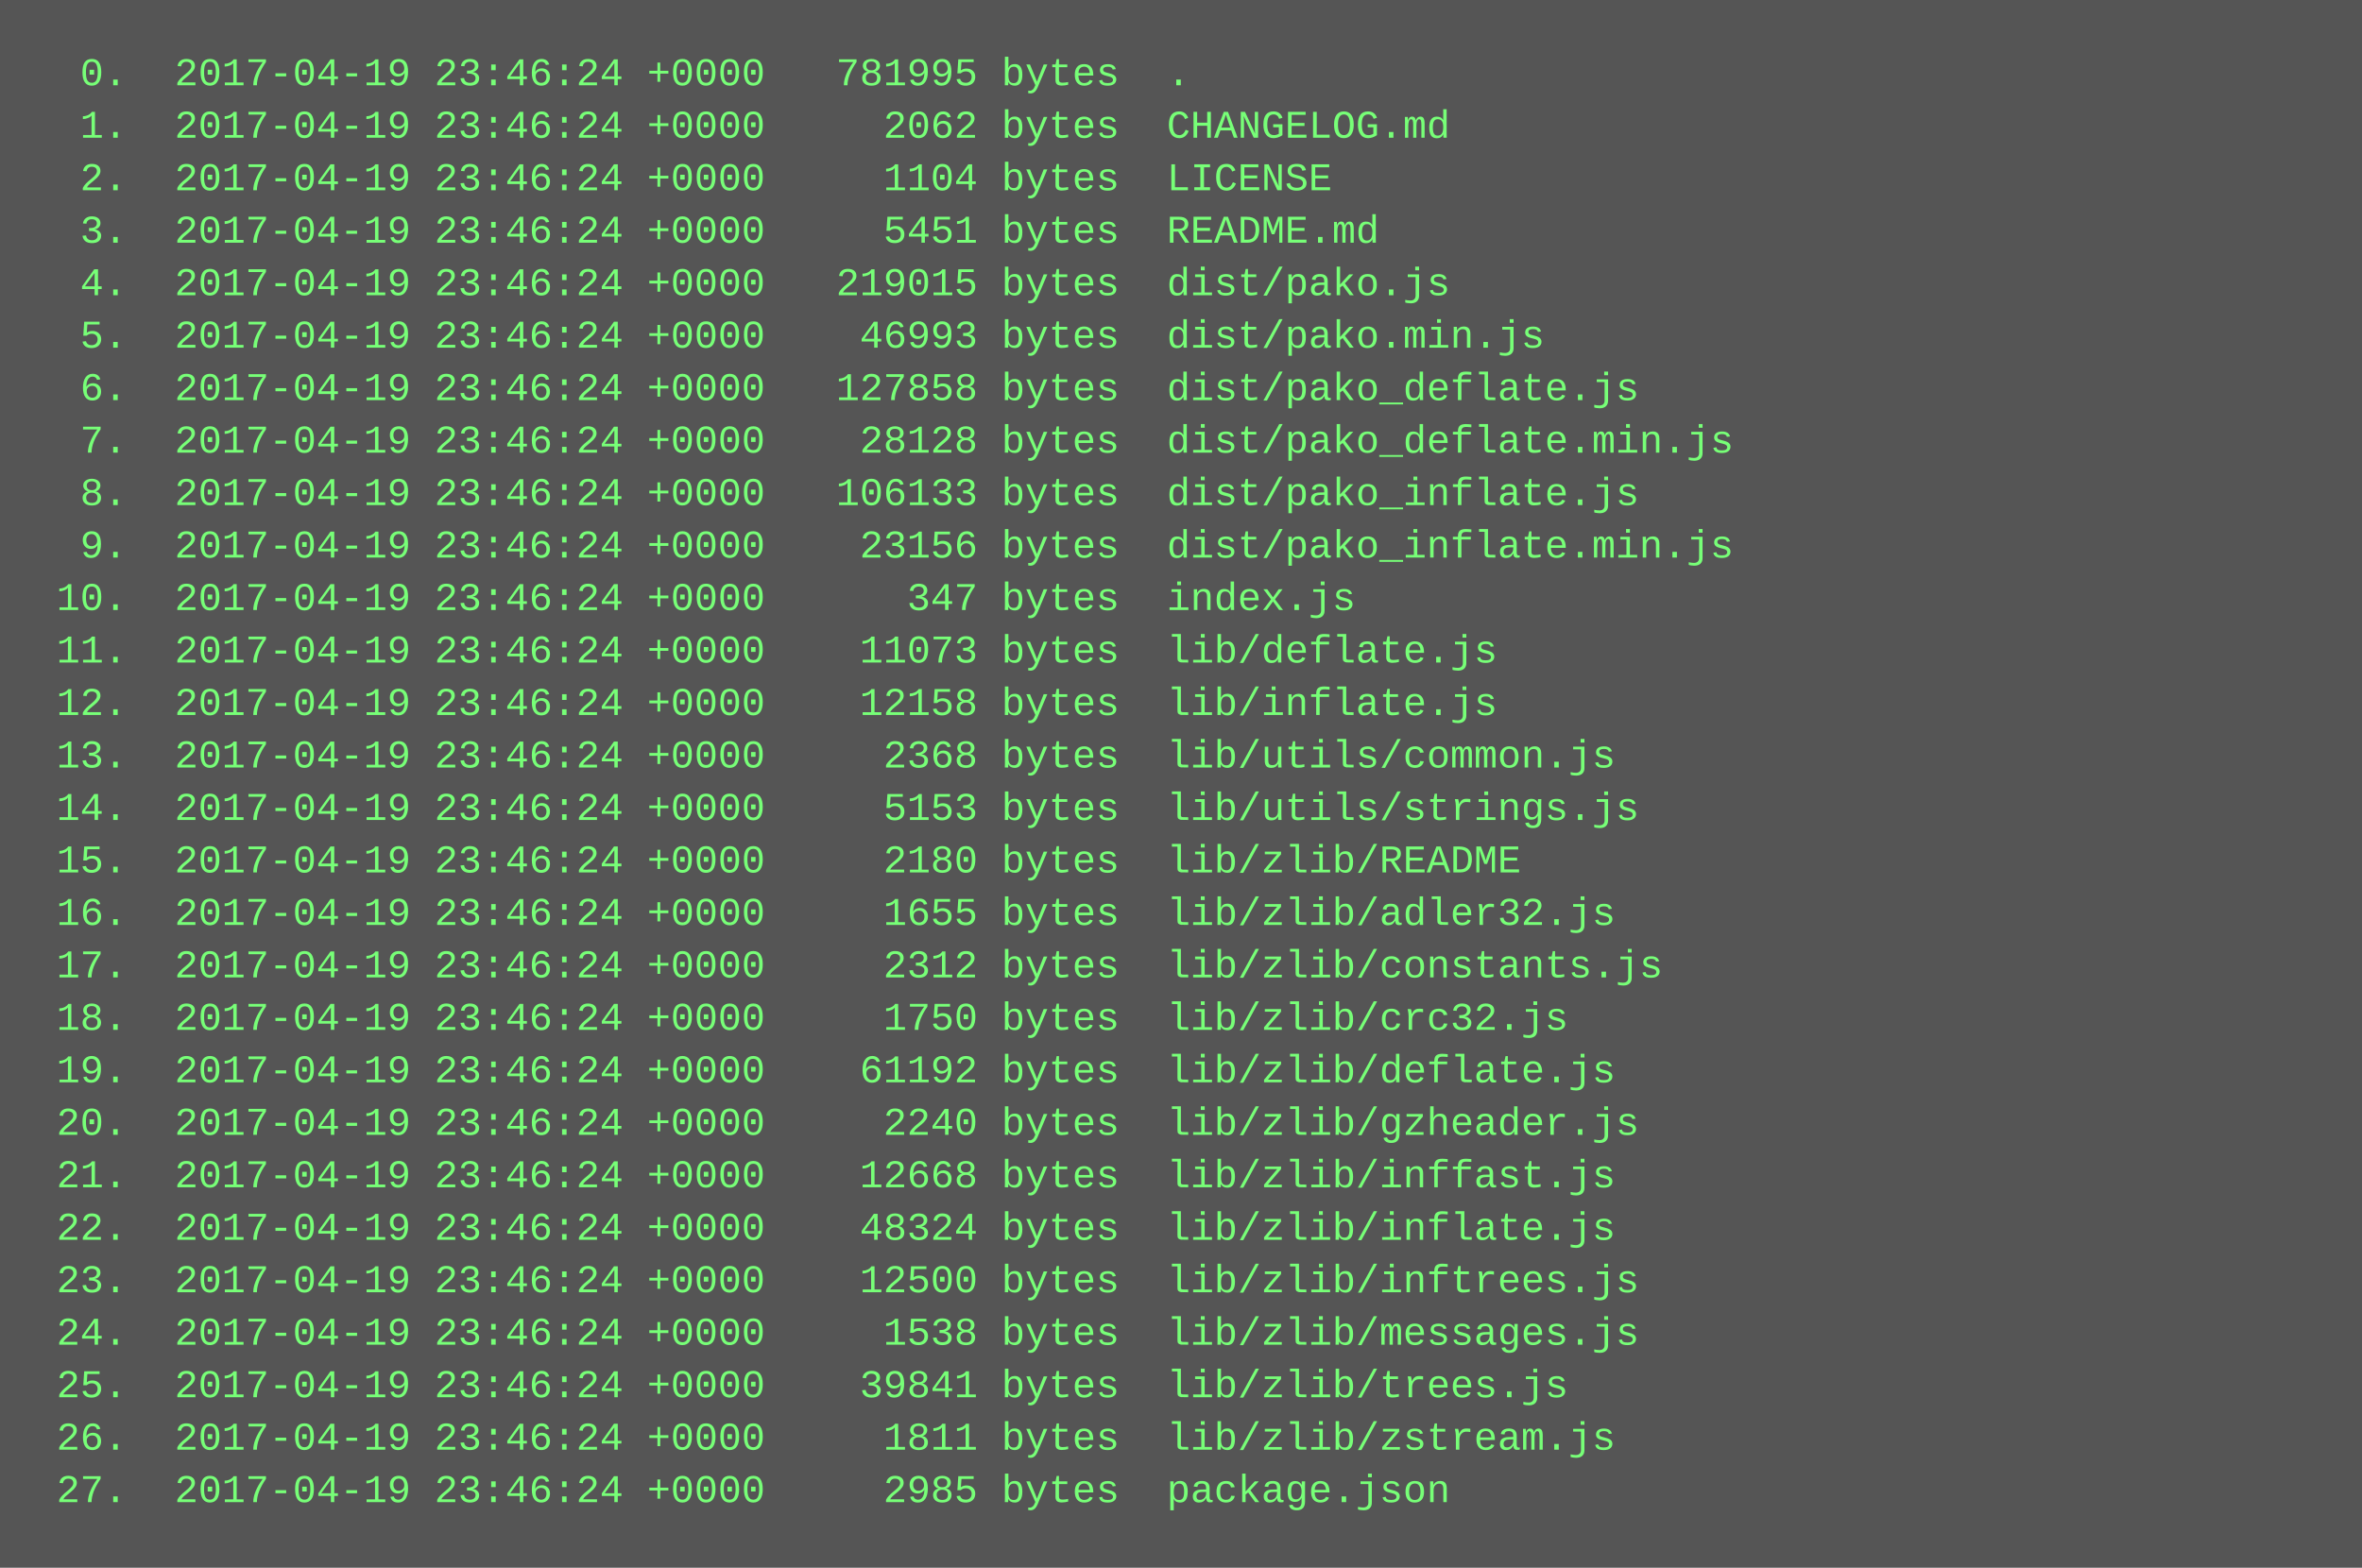
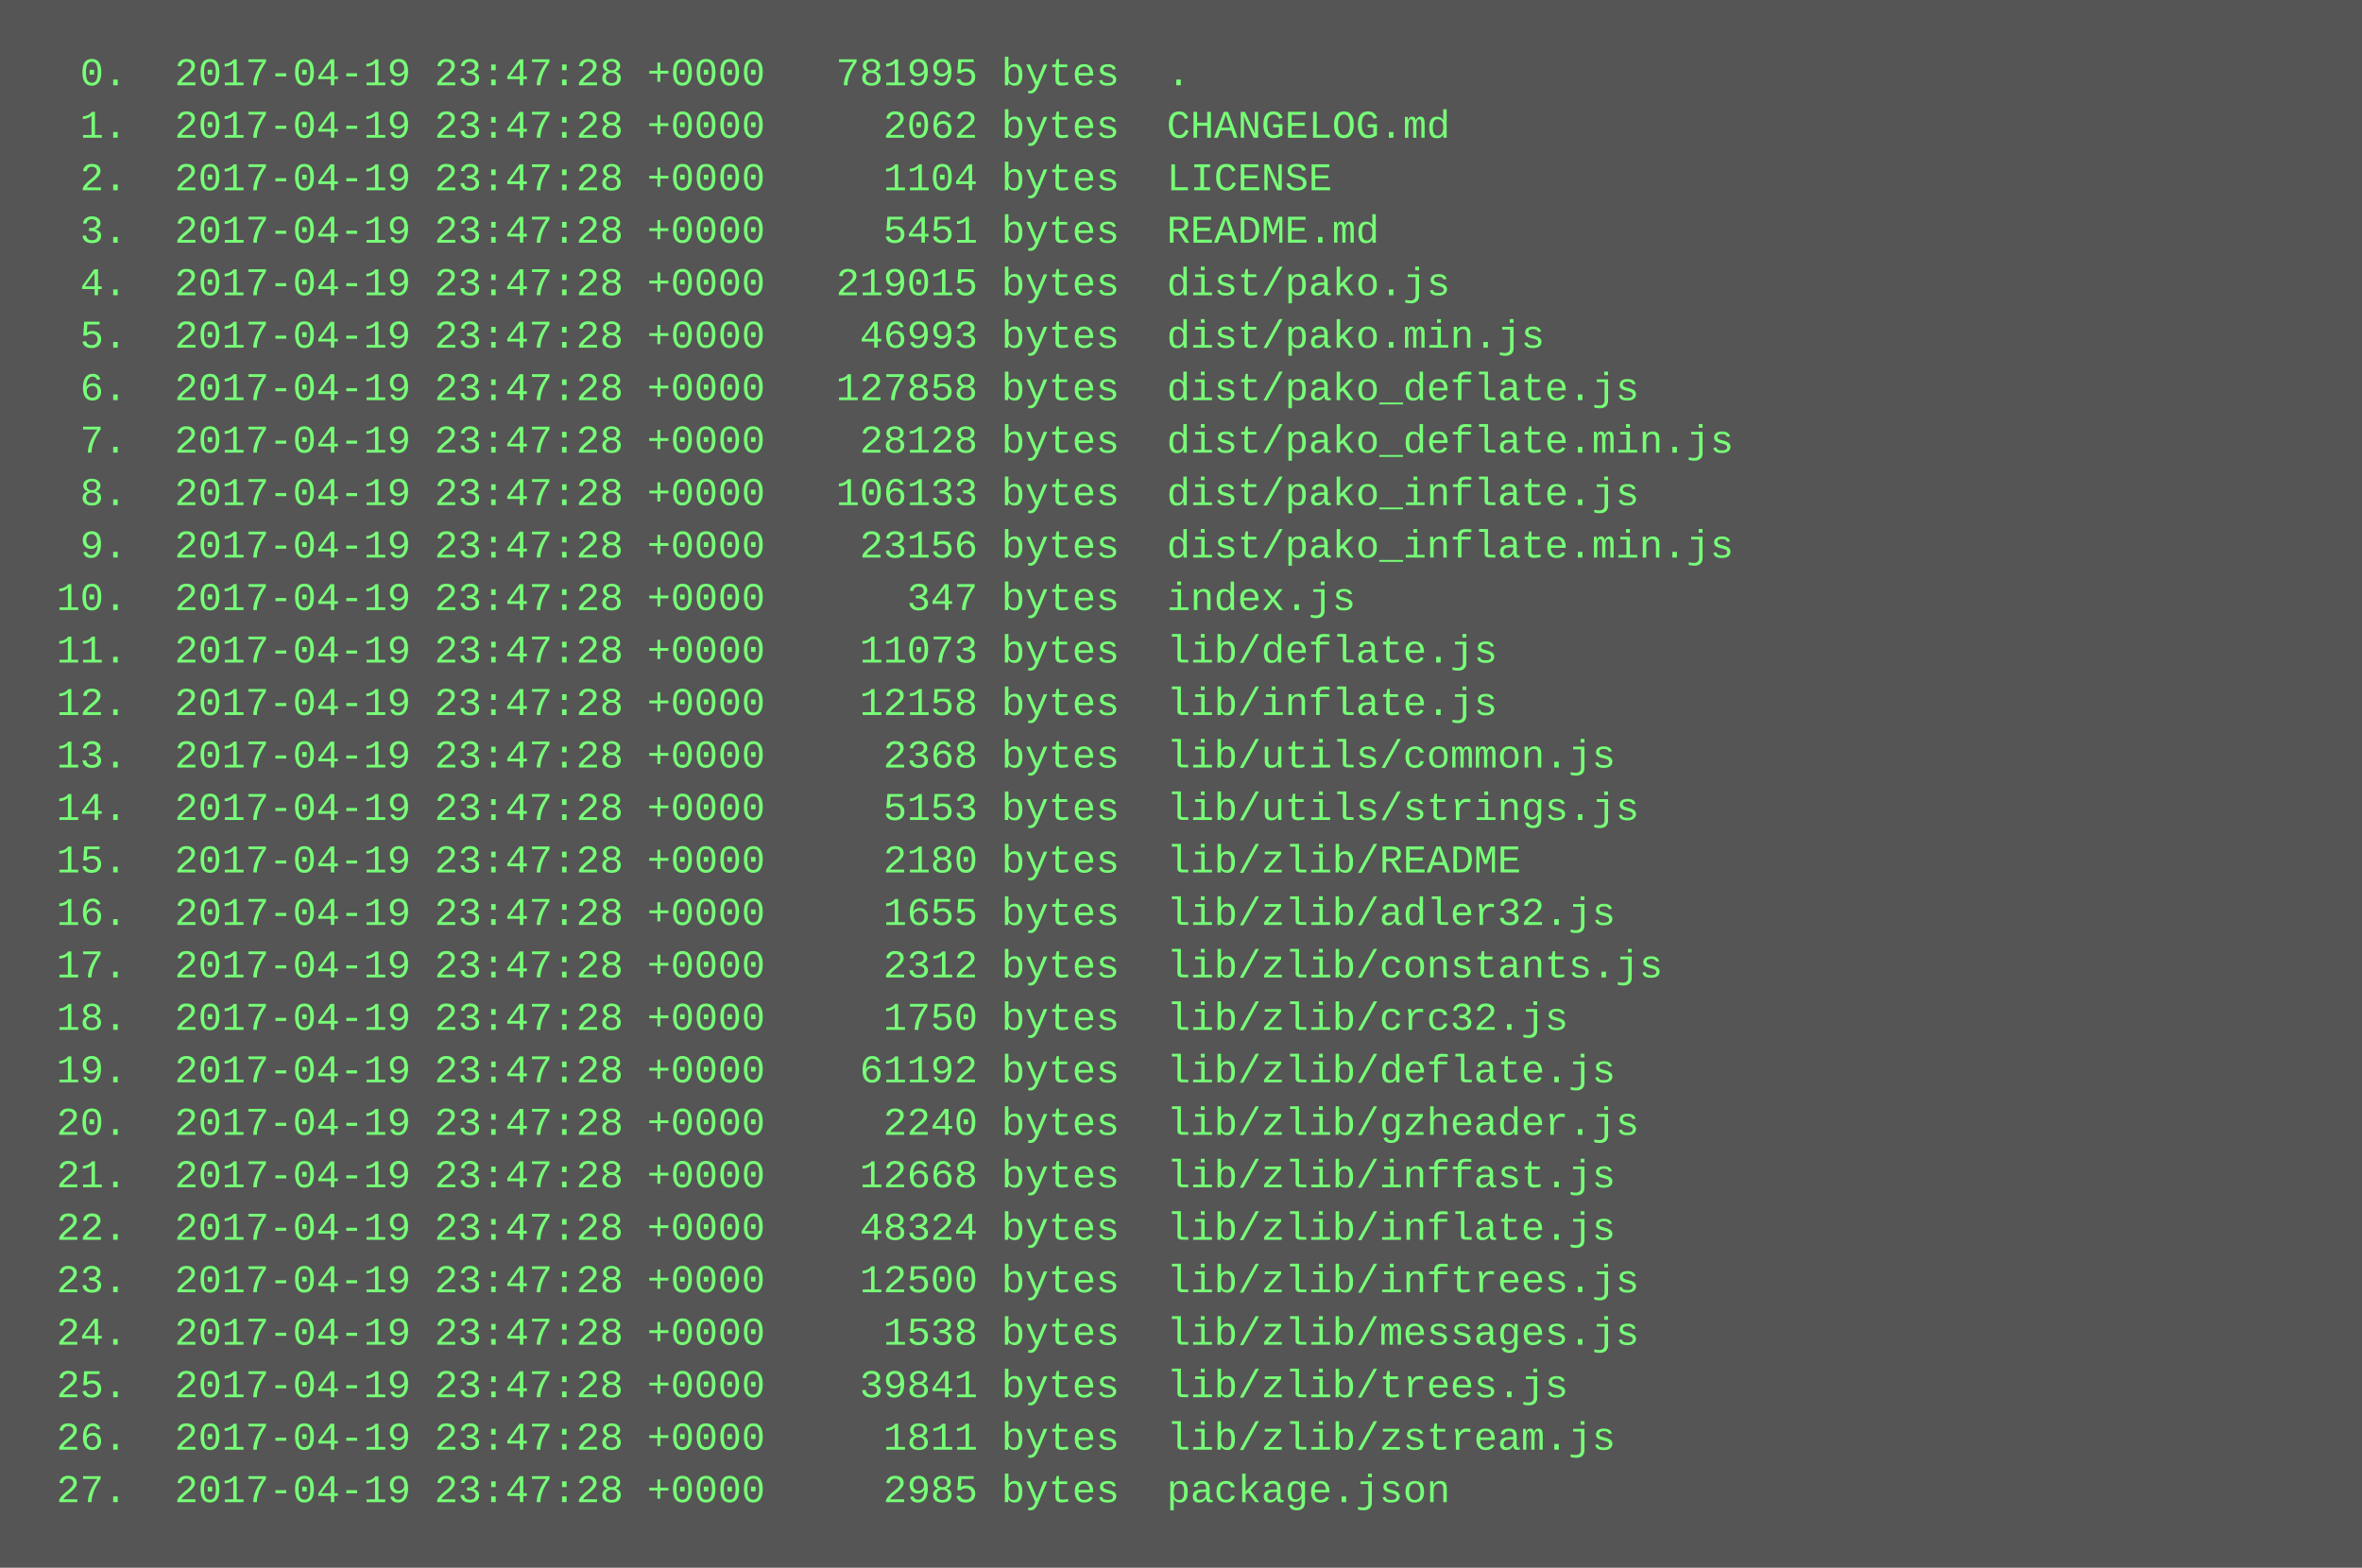
<svg xmlns="http://www.w3.org/2000/svg" height="478" width="720">
  <rect height="478" fill="#555" width="720" />
  <text fill="#7f7" font-family="Courier New" font-size="12" xml:space="preserve">
-     <tspan x="10" y="26">  0.  2017-04-19 23:46:24 +0000   781995 bytes  .</tspan>
-     <tspan x="10" y="42">  1.  2017-04-19 23:46:24 +0000     2062 bytes  CHANGELOG.md</tspan>
-     <tspan x="10" y="58">  2.  2017-04-19 23:46:24 +0000     1104 bytes  LICENSE</tspan>
-     <tspan x="10" y="74">  3.  2017-04-19 23:46:24 +0000     5451 bytes  README.md</tspan>
-     <tspan x="10" y="90">  4.  2017-04-19 23:46:24 +0000   219015 bytes  dist/pako.js</tspan>
-     <tspan x="10" y="106">  5.  2017-04-19 23:46:24 +0000    46993 bytes  dist/pako.min.js</tspan>
-     <tspan x="10" y="122">  6.  2017-04-19 23:46:24 +0000   127858 bytes  dist/pako_deflate.js</tspan>
-     <tspan x="10" y="138">  7.  2017-04-19 23:46:24 +0000    28128 bytes  dist/pako_deflate.min.js</tspan>
-     <tspan x="10" y="154">  8.  2017-04-19 23:46:24 +0000   106133 bytes  dist/pako_inflate.js</tspan>
-     <tspan x="10" y="170">  9.  2017-04-19 23:46:24 +0000    23156 bytes  dist/pako_inflate.min.js</tspan>
-     <tspan x="10" y="186"> 10.  2017-04-19 23:46:24 +0000      347 bytes  index.js</tspan>
-     <tspan x="10" y="202"> 11.  2017-04-19 23:46:24 +0000    11073 bytes  lib/deflate.js</tspan>
-     <tspan x="10" y="218"> 12.  2017-04-19 23:46:24 +0000    12158 bytes  lib/inflate.js</tspan>
-     <tspan x="10" y="234"> 13.  2017-04-19 23:46:24 +0000     2368 bytes  lib/utils/common.js</tspan>
-     <tspan x="10" y="250"> 14.  2017-04-19 23:46:24 +0000     5153 bytes  lib/utils/strings.js</tspan>
-     <tspan x="10" y="266"> 15.  2017-04-19 23:46:24 +0000     2180 bytes  lib/zlib/README</tspan>
-     <tspan x="10" y="282"> 16.  2017-04-19 23:46:24 +0000     1655 bytes  lib/zlib/adler32.js</tspan>
-     <tspan x="10" y="298"> 17.  2017-04-19 23:46:24 +0000     2312 bytes  lib/zlib/constants.js</tspan>
-     <tspan x="10" y="314"> 18.  2017-04-19 23:46:24 +0000     1750 bytes  lib/zlib/crc32.js</tspan>
-     <tspan x="10" y="330"> 19.  2017-04-19 23:46:24 +0000    61192 bytes  lib/zlib/deflate.js</tspan>
-     <tspan x="10" y="346"> 20.  2017-04-19 23:46:24 +0000     2240 bytes  lib/zlib/gzheader.js</tspan>
-     <tspan x="10" y="362"> 21.  2017-04-19 23:46:24 +0000    12668 bytes  lib/zlib/inffast.js</tspan>
-     <tspan x="10" y="378"> 22.  2017-04-19 23:46:24 +0000    48324 bytes  lib/zlib/inflate.js</tspan>
-     <tspan x="10" y="394"> 23.  2017-04-19 23:46:24 +0000    12500 bytes  lib/zlib/inftrees.js</tspan>
-     <tspan x="10" y="410"> 24.  2017-04-19 23:46:24 +0000     1538 bytes  lib/zlib/messages.js</tspan>
-     <tspan x="10" y="426"> 25.  2017-04-19 23:46:24 +0000    39841 bytes  lib/zlib/trees.js</tspan>
-     <tspan x="10" y="442"> 26.  2017-04-19 23:46:24 +0000     1811 bytes  lib/zlib/zstream.js</tspan>
-     <tspan x="10" y="458"> 27.  2017-04-19 23:46:24 +0000     2985 bytes  package.json</tspan>
+     <tspan x="10" y="26">  0.  2017-04-19 23:47:28 +0000   781995 bytes  .</tspan>
+     <tspan x="10" y="42">  1.  2017-04-19 23:47:28 +0000     2062 bytes  CHANGELOG.md</tspan>
+     <tspan x="10" y="58">  2.  2017-04-19 23:47:28 +0000     1104 bytes  LICENSE</tspan>
+     <tspan x="10" y="74">  3.  2017-04-19 23:47:28 +0000     5451 bytes  README.md</tspan>
+     <tspan x="10" y="90">  4.  2017-04-19 23:47:28 +0000   219015 bytes  dist/pako.js</tspan>
+     <tspan x="10" y="106">  5.  2017-04-19 23:47:28 +0000    46993 bytes  dist/pako.min.js</tspan>
+     <tspan x="10" y="122">  6.  2017-04-19 23:47:28 +0000   127858 bytes  dist/pako_deflate.js</tspan>
+     <tspan x="10" y="138">  7.  2017-04-19 23:47:28 +0000    28128 bytes  dist/pako_deflate.min.js</tspan>
+     <tspan x="10" y="154">  8.  2017-04-19 23:47:28 +0000   106133 bytes  dist/pako_inflate.js</tspan>
+     <tspan x="10" y="170">  9.  2017-04-19 23:47:28 +0000    23156 bytes  dist/pako_inflate.min.js</tspan>
+     <tspan x="10" y="186"> 10.  2017-04-19 23:47:28 +0000      347 bytes  index.js</tspan>
+     <tspan x="10" y="202"> 11.  2017-04-19 23:47:28 +0000    11073 bytes  lib/deflate.js</tspan>
+     <tspan x="10" y="218"> 12.  2017-04-19 23:47:28 +0000    12158 bytes  lib/inflate.js</tspan>
+     <tspan x="10" y="234"> 13.  2017-04-19 23:47:28 +0000     2368 bytes  lib/utils/common.js</tspan>
+     <tspan x="10" y="250"> 14.  2017-04-19 23:47:28 +0000     5153 bytes  lib/utils/strings.js</tspan>
+     <tspan x="10" y="266"> 15.  2017-04-19 23:47:28 +0000     2180 bytes  lib/zlib/README</tspan>
+     <tspan x="10" y="282"> 16.  2017-04-19 23:47:28 +0000     1655 bytes  lib/zlib/adler32.js</tspan>
+     <tspan x="10" y="298"> 17.  2017-04-19 23:47:28 +0000     2312 bytes  lib/zlib/constants.js</tspan>
+     <tspan x="10" y="314"> 18.  2017-04-19 23:47:28 +0000     1750 bytes  lib/zlib/crc32.js</tspan>
+     <tspan x="10" y="330"> 19.  2017-04-19 23:47:28 +0000    61192 bytes  lib/zlib/deflate.js</tspan>
+     <tspan x="10" y="346"> 20.  2017-04-19 23:47:28 +0000     2240 bytes  lib/zlib/gzheader.js</tspan>
+     <tspan x="10" y="362"> 21.  2017-04-19 23:47:28 +0000    12668 bytes  lib/zlib/inffast.js</tspan>
+     <tspan x="10" y="378"> 22.  2017-04-19 23:47:28 +0000    48324 bytes  lib/zlib/inflate.js</tspan>
+     <tspan x="10" y="394"> 23.  2017-04-19 23:47:28 +0000    12500 bytes  lib/zlib/inftrees.js</tspan>
+     <tspan x="10" y="410"> 24.  2017-04-19 23:47:28 +0000     1538 bytes  lib/zlib/messages.js</tspan>
+     <tspan x="10" y="426"> 25.  2017-04-19 23:47:28 +0000    39841 bytes  lib/zlib/trees.js</tspan>
+     <tspan x="10" y="442"> 26.  2017-04-19 23:47:28 +0000     1811 bytes  lib/zlib/zstream.js</tspan>
+     <tspan x="10" y="458"> 27.  2017-04-19 23:47:28 +0000     2985 bytes  package.json</tspan>
  </text>
</svg>
